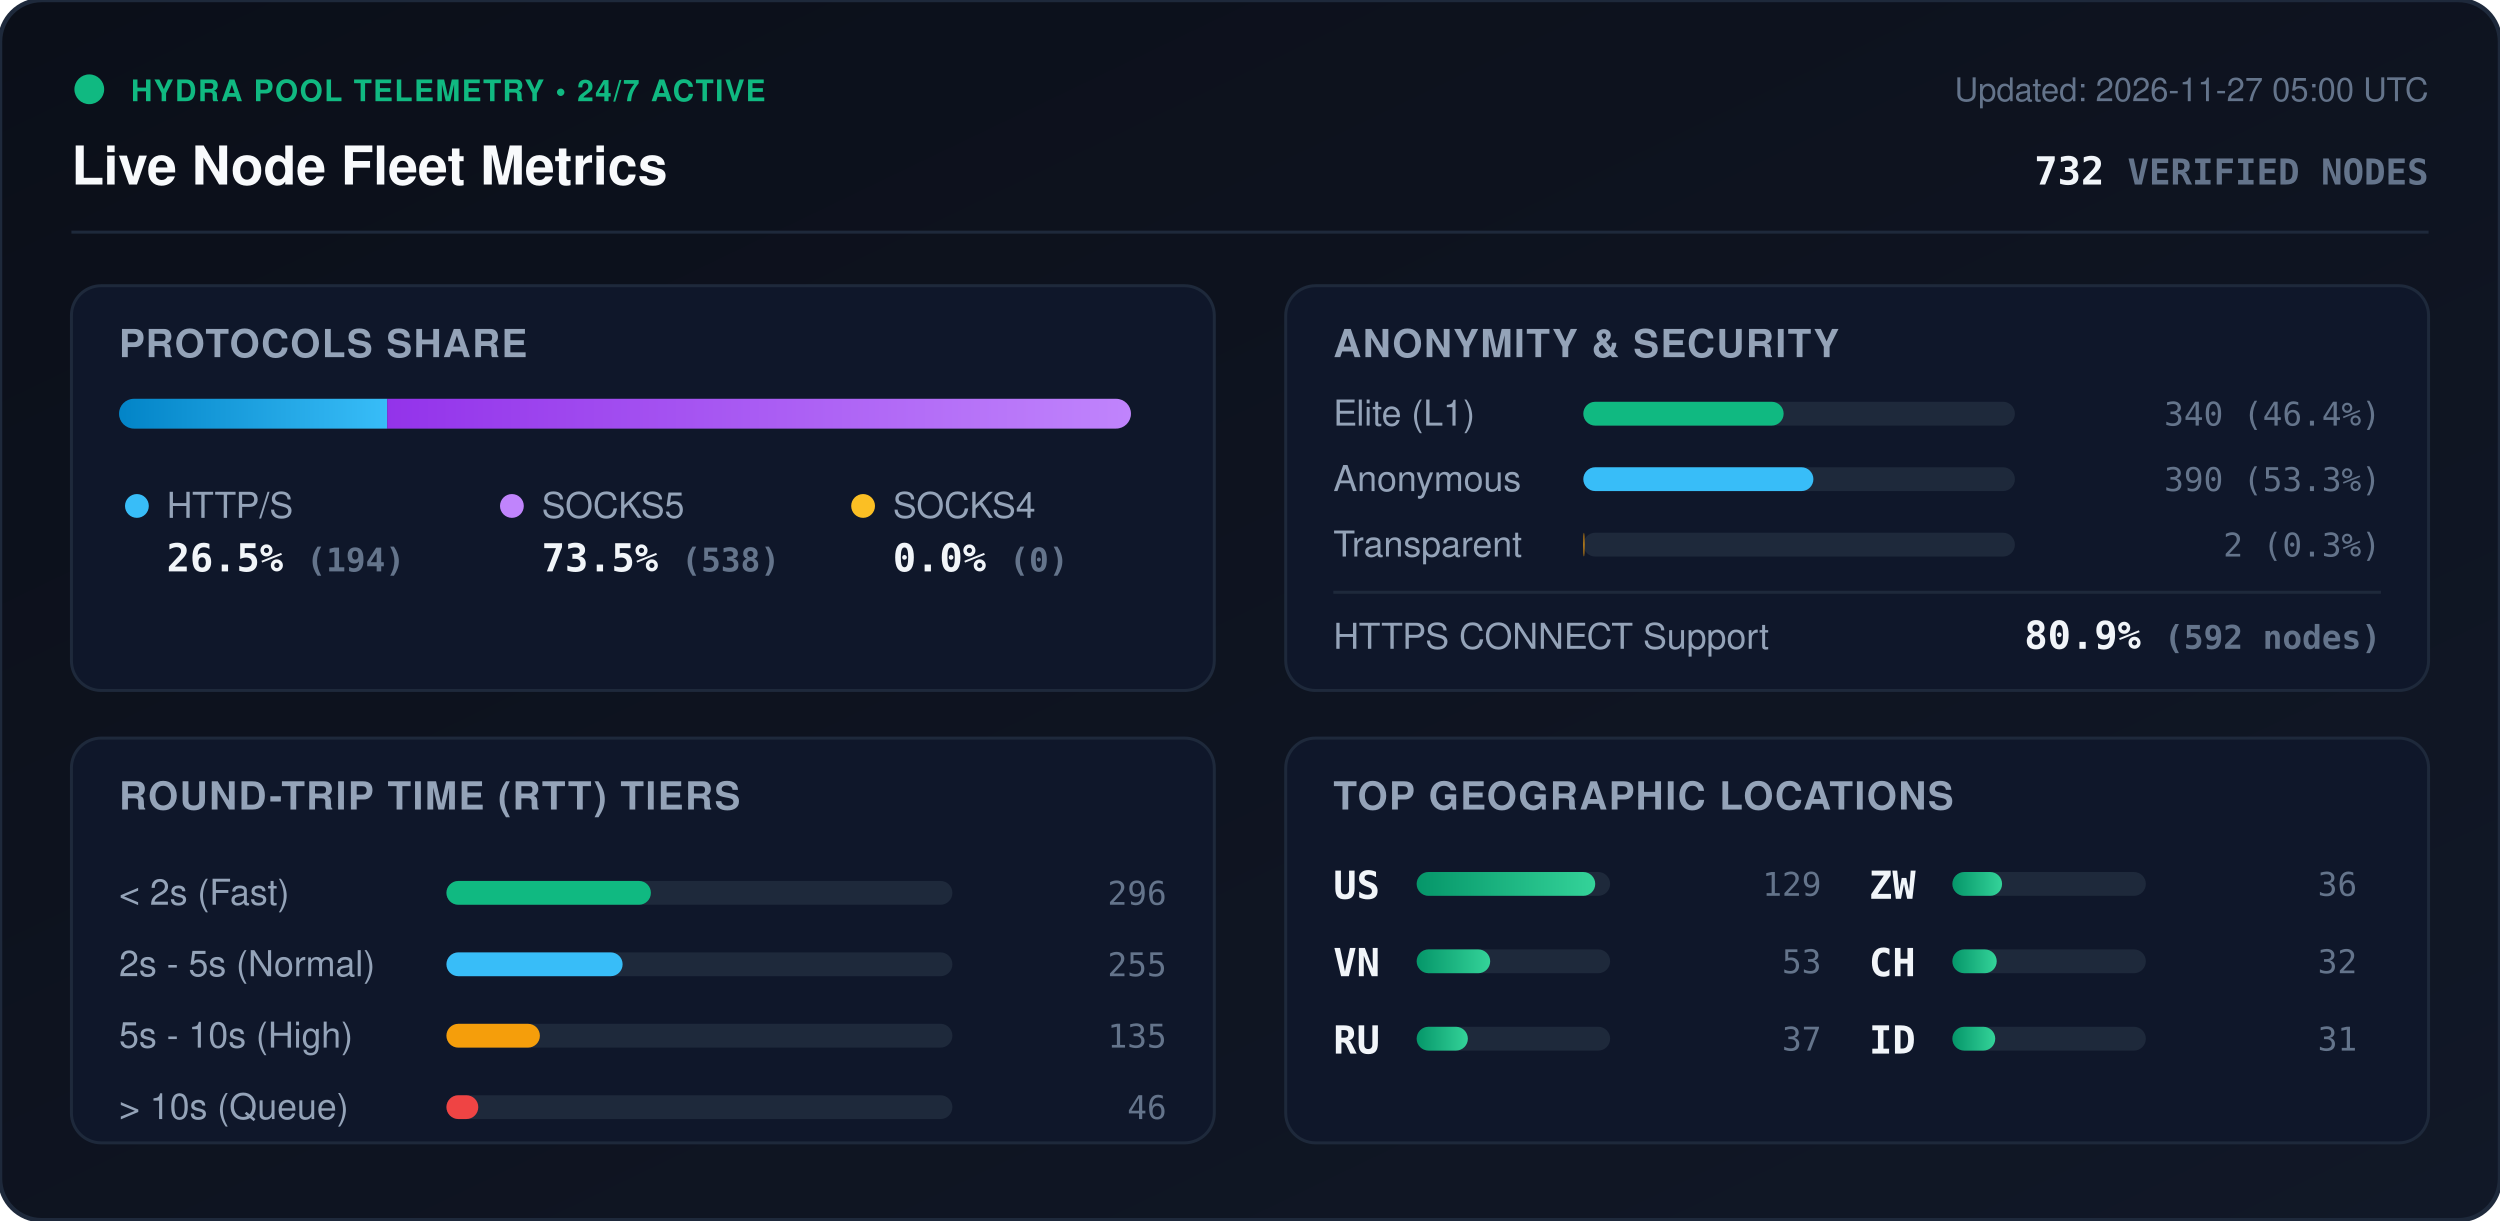
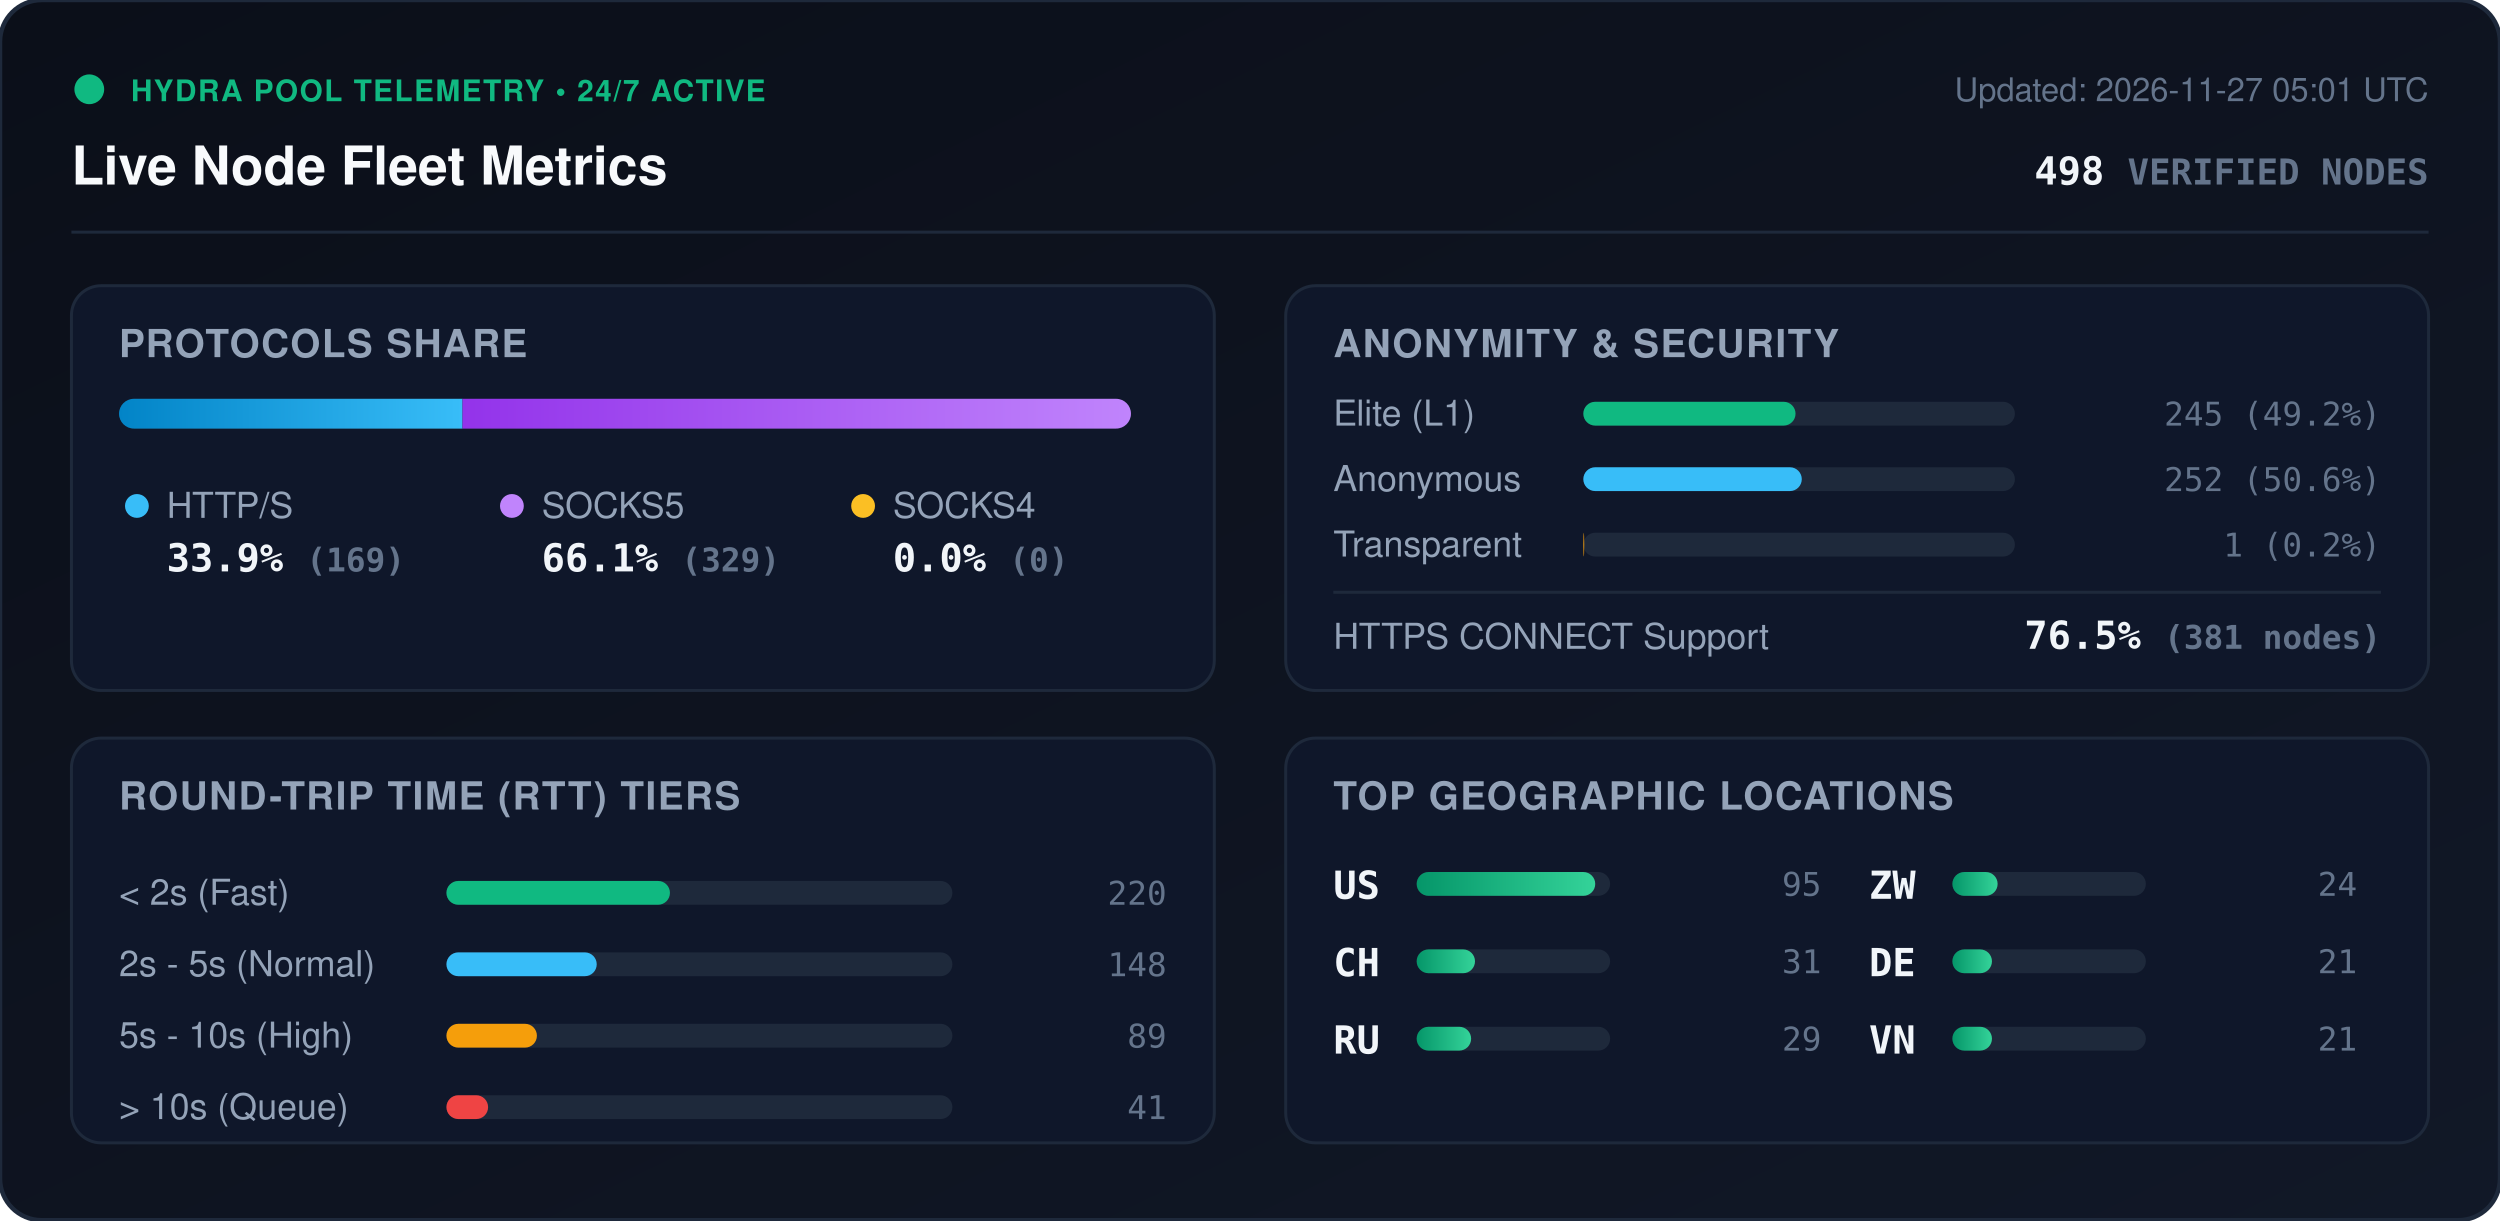
<svg xmlns="http://www.w3.org/2000/svg" viewBox="0 0 840 410" width="840" height="410" style="max-width: 100%; height: auto;">
  <defs>
    <linearGradient id="bg" x1="0%" y1="0%" x2="100%" y2="100%">
      <stop offset="0%" stop-color="#0b0f19" />
      <stop offset="100%" stop-color="#111827" />
    </linearGradient>
    <linearGradient id="bar-http" x1="0%" y1="0%" x2="100%" y2="0%">
      <stop offset="0%" stop-color="#0284c7" />
      <stop offset="100%" stop-color="#38bdf8" />
    </linearGradient>
    <linearGradient id="bar-socks5" x1="0%" y1="0%" x2="100%" y2="0%">
      <stop offset="0%" stop-color="#9333ea" />
      <stop offset="100%" stop-color="#c084fc" />
    </linearGradient>
    <linearGradient id="bar-socks4" x1="0%" y1="0%" x2="100%" y2="0%">
      <stop offset="0%" stop-color="#d97706" />
      <stop offset="100%" stop-color="#fbbf24" />
    </linearGradient>
    <linearGradient id="bar-green" x1="0%" y1="0%" x2="100%" y2="0%">
      <stop offset="0%" stop-color="#059669" />
      <stop offset="100%" stop-color="#34d399" />
    </linearGradient>
    <clipPath id="prog-track-clip">
      <rect width="340.0" height="10" rx="5" />
    </clipPath>
    <style>
      .title { font: 700 18px -apple-system, BlinkMacSystemFont, 'Segoe UI', Helvetica, Arial, sans-serif; fill: #f8fafc; }
      .sub { font: 500 11px -apple-system, BlinkMacSystemFont, 'Segoe UI', Helvetica, Arial, sans-serif; fill: #64748b; }
      .section-hdr { font: 600 13px -apple-system, BlinkMacSystemFont, 'Segoe UI', Helvetica, Arial, sans-serif; fill: #94a3b8; letter-spacing: 0.5px; }
      .metric-val { font: 700 13px -apple-system, BlinkMacSystemFont, 'Segoe UI', Helvetica, Arial, sans-serif; fill: #f1f5f9; }
      .metric-lbl { font: 500 12px -apple-system, BlinkMacSystemFont, 'Segoe UI', Helvetica, Arial, sans-serif; fill: #94a3b8; }
      .badge-txt { font: 700 10px -apple-system, BlinkMacSystemFont, 'Segoe UI', Helvetica, Arial, sans-serif; fill: #10b981; letter-spacing: 0.5px; }
      .mono { font-family: ui-monospace, SFMono-Regular, Menlo, Monaco, Consolas, monospace; }
      .pulse { animation: beacon 2s infinite ease-in-out; }
      @keyframes beacon { 0%, 100% { opacity: 1; } 50% { opacity: 0.35; } }
    </style>
  </defs>
  <rect width="840" height="410" rx="14" fill="url(#bg)" stroke="#1e293b" stroke-width="1.5" />
  <g transform="translate(24, 24)">
    <circle cx="6" cy="6" r="5" fill="#10b981" class="pulse" />
    <text x="20" y="10" class="badge-txt">HYDRA POOL TELEMETRY • 24/7 ACTIVE</text>
    <text x="0" y="38" class="title">Live Node Fleet Metrics</text>
-     <text x="792" y="10" text-anchor="end" class="sub">Updated: 2026-11-27 05:00 UTC</text>
-     <text x="792" y="38" text-anchor="end" class="metric-val mono" fill="#38bdf8">732 <tspan font-size="12" fill="#64748b">VERIFIED NODES</tspan>
+     <text x="792" y="10" text-anchor="end" class="sub">Updated: 2026-11-27 05:01 UTC</text>
+     <text x="792" y="38" text-anchor="end" class="metric-val mono" fill="#38bdf8">498 <tspan font-size="12" fill="#64748b">VERIFIED NODES</tspan>
    </text>
  </g>
  <line x1="24" y1="78" x2="816" y2="78" stroke="#1e293b" stroke-width="1" />
  <g transform="translate(24, 96)">
    <rect width="384" height="136" rx="10" fill="#0f172a" stroke="#1e293b" />
    <text x="16" y="24" class="section-hdr">PROTOCOLS SHARE</text>
    <g transform="translate(16, 38)">
      <rect width="340.0" height="10" rx="5" fill="#1e293b" />
      <g clip-path="url(#prog-track-clip)">
-         <rect x="0" width="90.1" height="10" fill="url(#bar-http)" />
-         <rect x="90.1" width="249.9" height="10" fill="url(#bar-socks5)" />
+         <rect x="0" width="115.4" height="10" fill="url(#bar-http)" />
+         <rect x="115.4" width="224.6" height="10" fill="url(#bar-socks5)" />
        <rect x="340.0" width="0.0" height="10" fill="url(#bar-socks4)" />
      </g>
    </g>
    <g transform="translate(16, 68)">
      <circle cx="6" cy="6" r="4" fill="#38bdf8" />
      <text x="16" y="10" class="metric-lbl">HTTP/S</text>
-       <text x="16" y="28" class="metric-val mono">26.5% <tspan font-size="11" fill="#64748b">(194)</tspan>
+       <text x="16" y="28" class="metric-val mono">33.9% <tspan font-size="11" fill="#64748b">(169)</tspan>
      </text>
      <circle cx="132" cy="6" r="4" fill="#c084fc" />
      <text x="142" y="10" class="metric-lbl">SOCKS5</text>
-       <text x="142" y="28" class="metric-val mono">73.5% <tspan font-size="11" fill="#64748b">(538)</tspan>
+       <text x="142" y="28" class="metric-val mono">66.1% <tspan font-size="11" fill="#64748b">(329)</tspan>
      </text>
      <circle cx="250" cy="6" r="4" fill="#fbbf24" />
      <text x="260" y="10" class="metric-lbl">SOCKS4</text>
      <text x="260" y="28" class="metric-val mono">0.0% <tspan font-size="11" fill="#64748b">(0)</tspan>
      </text>
    </g>
  </g>
  <g transform="translate(432, 96)">
    <rect width="384" height="136" rx="10" fill="#0f172a" stroke="#1e293b" />
    <text x="16" y="24" class="section-hdr">ANONYMITY &amp; SECURITY</text>
    <text x="16" y="47" class="metric-lbl">Elite (L1)</text>
    <rect x="100" y="39" width="145.0" height="8" rx="4" fill="#1e293b" />
-     <rect x="100" y="39" width="67.3" height="8" rx="4" fill="#10b981" />
-     <text x="368" y="47" text-anchor="end" class="mono sub" fill="#e2e8f0">340 (46.4%)</text>
+     <rect x="100" y="39" width="71.3" height="8" rx="4" fill="#10b981" />
+     <text x="368" y="47" text-anchor="end" class="mono sub" fill="#e2e8f0">245 (49.2%)</text>
    <text x="16" y="69" class="metric-lbl">Anonymous</text>
    <rect x="100" y="61" width="145.0" height="8" rx="4" fill="#1e293b" />
-     <rect x="100" y="61" width="77.3" height="8" rx="4" fill="#38bdf8" />
-     <text x="368" y="69" text-anchor="end" class="mono sub" fill="#e2e8f0">390 (53.3%)</text>
+     <rect x="100" y="61" width="73.4" height="8" rx="4" fill="#38bdf8" />
+     <text x="368" y="69" text-anchor="end" class="mono sub" fill="#e2e8f0">252 (50.6%)</text>
    <text x="16" y="91" class="metric-lbl">Transparent</text>
    <rect x="100" y="83" width="145.0" height="8" rx="4" fill="#1e293b" />
-     <rect x="100" y="83" width="0.4" height="8" rx="4" fill="#f59e0b" />
-     <text x="368" y="91" text-anchor="end" class="mono sub" fill="#e2e8f0">2 (0.3%)</text>
+     <rect x="100" y="83" width="0.3" height="8" rx="4" fill="#f59e0b" />
+     <text x="368" y="91" text-anchor="end" class="mono sub" fill="#e2e8f0">1 (0.2%)</text>
    <line x1="16" y1="103" x2="368" y2="103" stroke="#1e293b" stroke-width="1" />
    <text x="16" y="122" class="metric-lbl">HTTPS CONNECT Support</text>
-     <text x="368" y="122" text-anchor="end" class="metric-val mono" fill="#34d399">80.9% <tspan font-size="11" fill="#64748b">(592 nodes)</tspan>
+     <text x="368" y="122" text-anchor="end" class="metric-val mono" fill="#34d399">76.5% <tspan font-size="11" fill="#64748b">(381 nodes)</tspan>
    </text>
  </g>
  <g transform="translate(24, 248)">
    <rect width="384" height="136" rx="10" fill="#0f172a" stroke="#1e293b" />
    <text x="16" y="24" class="section-hdr">ROUND-TRIP TIME (RTT) TIERS</text>
    <g transform="translate(16, 42)">
      <text x="0" y="14" class="metric-lbl">&lt; 2s (Fast)</text>
      <rect x="110" y="6" width="170" height="8" rx="4" fill="#1e293b" />
-       <rect x="110" y="6" width="68.7" height="8" rx="4" fill="#10b981" />
-       <text x="352" y="14" text-anchor="end" class="mono sub">296</text>
+       <rect x="110" y="6" width="75.1" height="8" rx="4" fill="#10b981" />
+       <text x="352" y="14" text-anchor="end" class="mono sub">220</text>
      <text x="0" y="38" class="metric-lbl">2s - 5s (Normal)</text>
      <rect x="110" y="30" width="170" height="8" rx="4" fill="#1e293b" />
-       <rect x="110" y="30" width="59.2" height="8" rx="4" fill="#38bdf8" />
-       <text x="352" y="38" text-anchor="end" class="mono sub">255</text>
+       <rect x="110" y="30" width="50.5" height="8" rx="4" fill="#38bdf8" />
+       <text x="352" y="38" text-anchor="end" class="mono sub">148</text>
      <text x="0" y="62" class="metric-lbl">5s - 10s (High)</text>
      <rect x="110" y="54" width="170" height="8" rx="4" fill="#1e293b" />
-       <rect x="110" y="54" width="31.4" height="8" rx="4" fill="#f59e0b" />
-       <text x="352" y="62" text-anchor="end" class="mono sub">135</text>
+       <rect x="110" y="54" width="30.4" height="8" rx="4" fill="#f59e0b" />
+       <text x="352" y="62" text-anchor="end" class="mono sub">89</text>
      <text x="0" y="86" class="metric-lbl">&gt; 10s (Queue)</text>
      <rect x="110" y="78" width="170" height="8" rx="4" fill="#1e293b" />
-       <rect x="110" y="78" width="10.7" height="8" rx="4" fill="#ef4444" />
-       <text x="352" y="86" text-anchor="end" class="mono sub">46</text>
+       <rect x="110" y="78" width="14.0" height="8" rx="4" fill="#ef4444" />
+       <text x="352" y="86" text-anchor="end" class="mono sub">41</text>
    </g>
  </g>
  <g transform="translate(432, 248)">
    <rect width="384" height="136" rx="10" fill="#0f172a" stroke="#1e293b" />
    <text x="16" y="24" class="section-hdr">TOP GEOGRAPHIC LOCATIONS</text>
    <g transform="translate(16, 42)">
      <g transform="translate(0, 0)">
        <text x="0" y="12" class="mono metric-val" font-size="12">US</text>
        <rect x="28" y="3" width="65" height="8" rx="4" fill="#1e293b" />
        <rect x="28" y="3" width="60.0" height="8" rx="4" fill="url(#bar-green)" />
-         <text x="164" y="11" text-anchor="end" class="mono sub">129</text>
+         <text x="164" y="11" text-anchor="end" class="mono sub">95</text>
      </g>
      <g transform="translate(0, 26)">
-         <text x="0" y="12" class="mono metric-val" font-size="12">VN</text>
+         <text x="0" y="12" class="mono metric-val" font-size="12">CH</text>
        <rect x="28" y="3" width="65" height="8" rx="4" fill="#1e293b" />
-         <rect x="28" y="3" width="24.7" height="8" rx="4" fill="url(#bar-green)" />
-         <text x="164" y="11" text-anchor="end" class="mono sub">53</text>
+         <rect x="28" y="3" width="19.6" height="8" rx="4" fill="url(#bar-green)" />
+         <text x="164" y="11" text-anchor="end" class="mono sub">31</text>
      </g>
      <g transform="translate(0, 52)">
        <text x="0" y="12" class="mono metric-val" font-size="12">RU</text>
        <rect x="28" y="3" width="65" height="8" rx="4" fill="#1e293b" />
-         <rect x="28" y="3" width="17.2" height="8" rx="4" fill="url(#bar-green)" />
-         <text x="164" y="11" text-anchor="end" class="mono sub">37</text>
+         <rect x="28" y="3" width="18.3" height="8" rx="4" fill="url(#bar-green)" />
+         <text x="164" y="11" text-anchor="end" class="mono sub">29</text>
      </g>
      <g transform="translate(180, 0)">
        <text x="0" y="12" class="mono metric-val" font-size="12">ZW</text>
        <rect x="28" y="3" width="65" height="8" rx="4" fill="#1e293b" />
-         <rect x="28" y="3" width="16.7" height="8" rx="4" fill="url(#bar-green)" />
-         <text x="164" y="11" text-anchor="end" class="mono sub">36</text>
+         <rect x="28" y="3" width="15.2" height="8" rx="4" fill="url(#bar-green)" />
+         <text x="164" y="11" text-anchor="end" class="mono sub">24</text>
      </g>
      <g transform="translate(180, 26)">
-         <text x="0" y="12" class="mono metric-val" font-size="12">CH</text>
+         <text x="0" y="12" class="mono metric-val" font-size="12">DE</text>
        <rect x="28" y="3" width="65" height="8" rx="4" fill="#1e293b" />
-         <rect x="28" y="3" width="14.9" height="8" rx="4" fill="url(#bar-green)" />
-         <text x="164" y="11" text-anchor="end" class="mono sub">32</text>
+         <rect x="28" y="3" width="13.3" height="8" rx="4" fill="url(#bar-green)" />
+         <text x="164" y="11" text-anchor="end" class="mono sub">21</text>
      </g>
      <g transform="translate(180, 52)">
-         <text x="0" y="12" class="mono metric-val" font-size="12">ID</text>
+         <text x="0" y="12" class="mono metric-val" font-size="12">VN</text>
        <rect x="28" y="3" width="65" height="8" rx="4" fill="#1e293b" />
-         <rect x="28" y="3" width="14.4" height="8" rx="4" fill="url(#bar-green)" />
-         <text x="164" y="11" text-anchor="end" class="mono sub">31</text>
+         <rect x="28" y="3" width="13.3" height="8" rx="4" fill="url(#bar-green)" />
+         <text x="164" y="11" text-anchor="end" class="mono sub">21</text>
      </g>
    </g>
  </g>
</svg>
